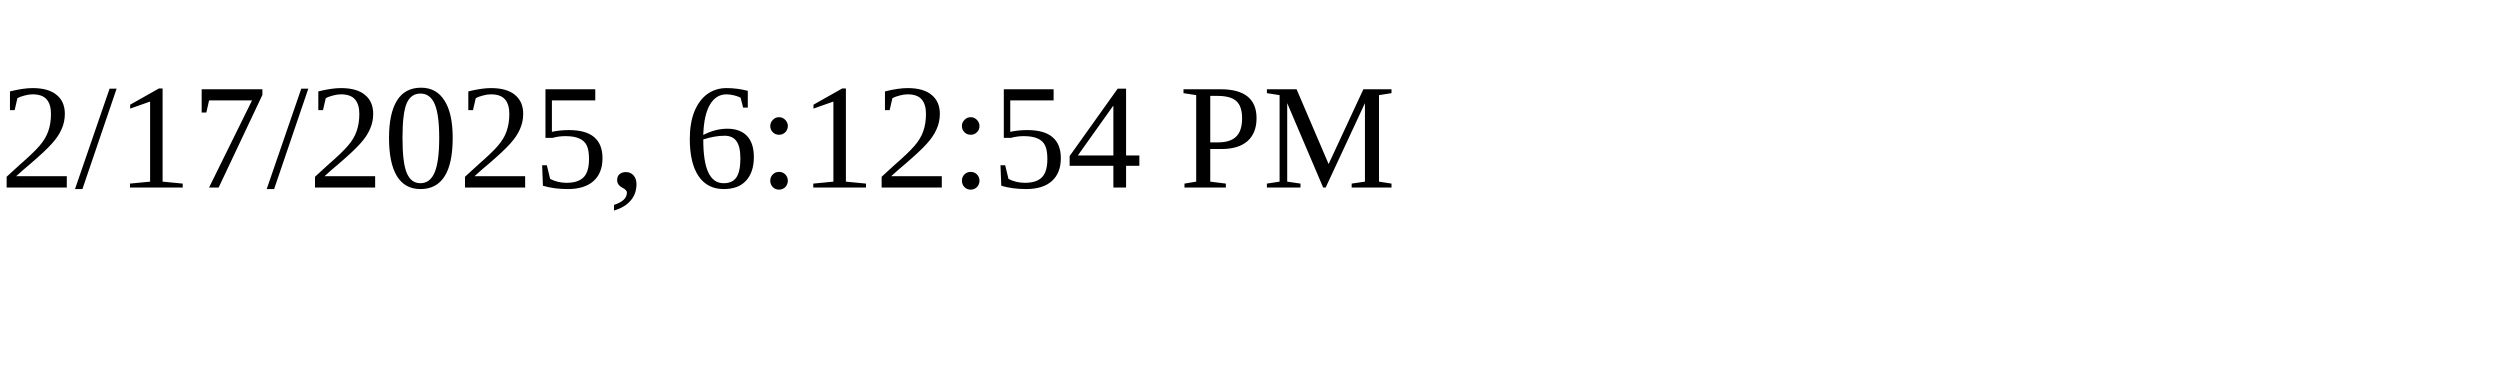
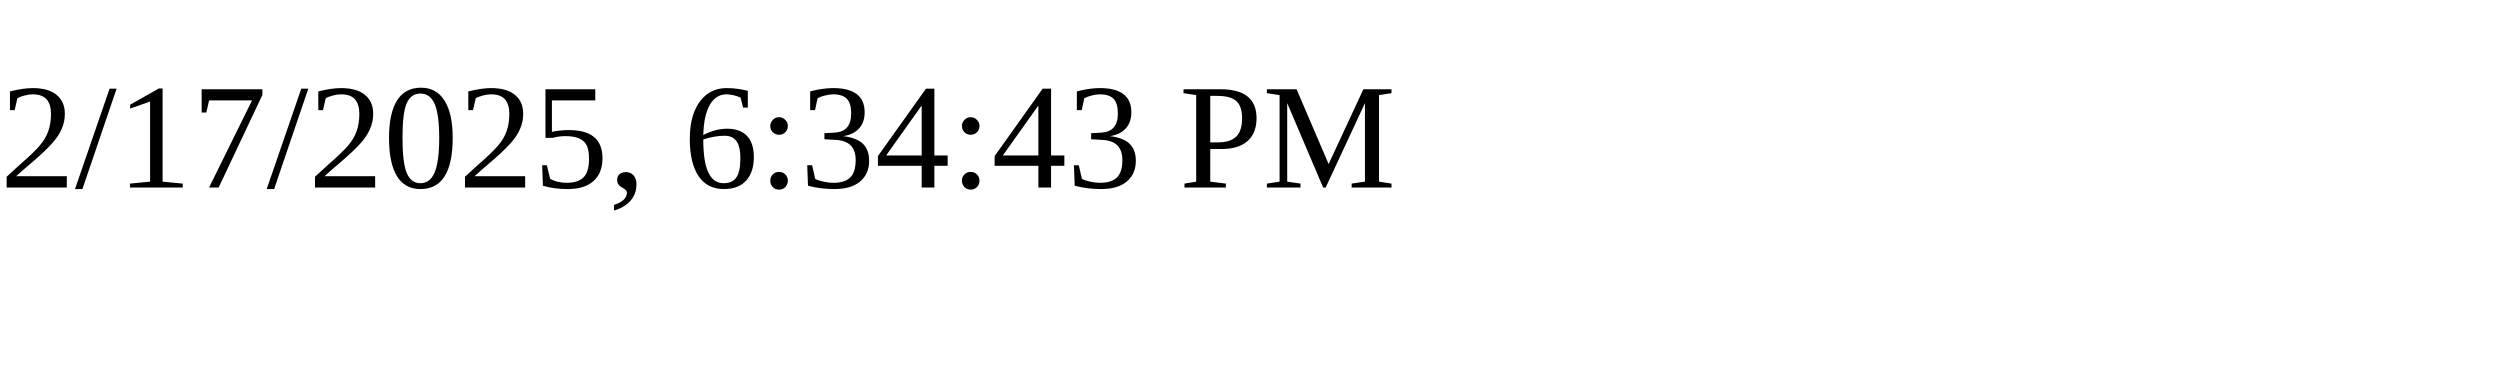
<svg xmlns="http://www.w3.org/2000/svg" height="30" width="200">
-   <text x="0" y="15">2/17/2025, 6:12:54 PM</text>
+   <text x="0" y="15">2/17/2025, 6:34:43 PM</text>
</svg>
